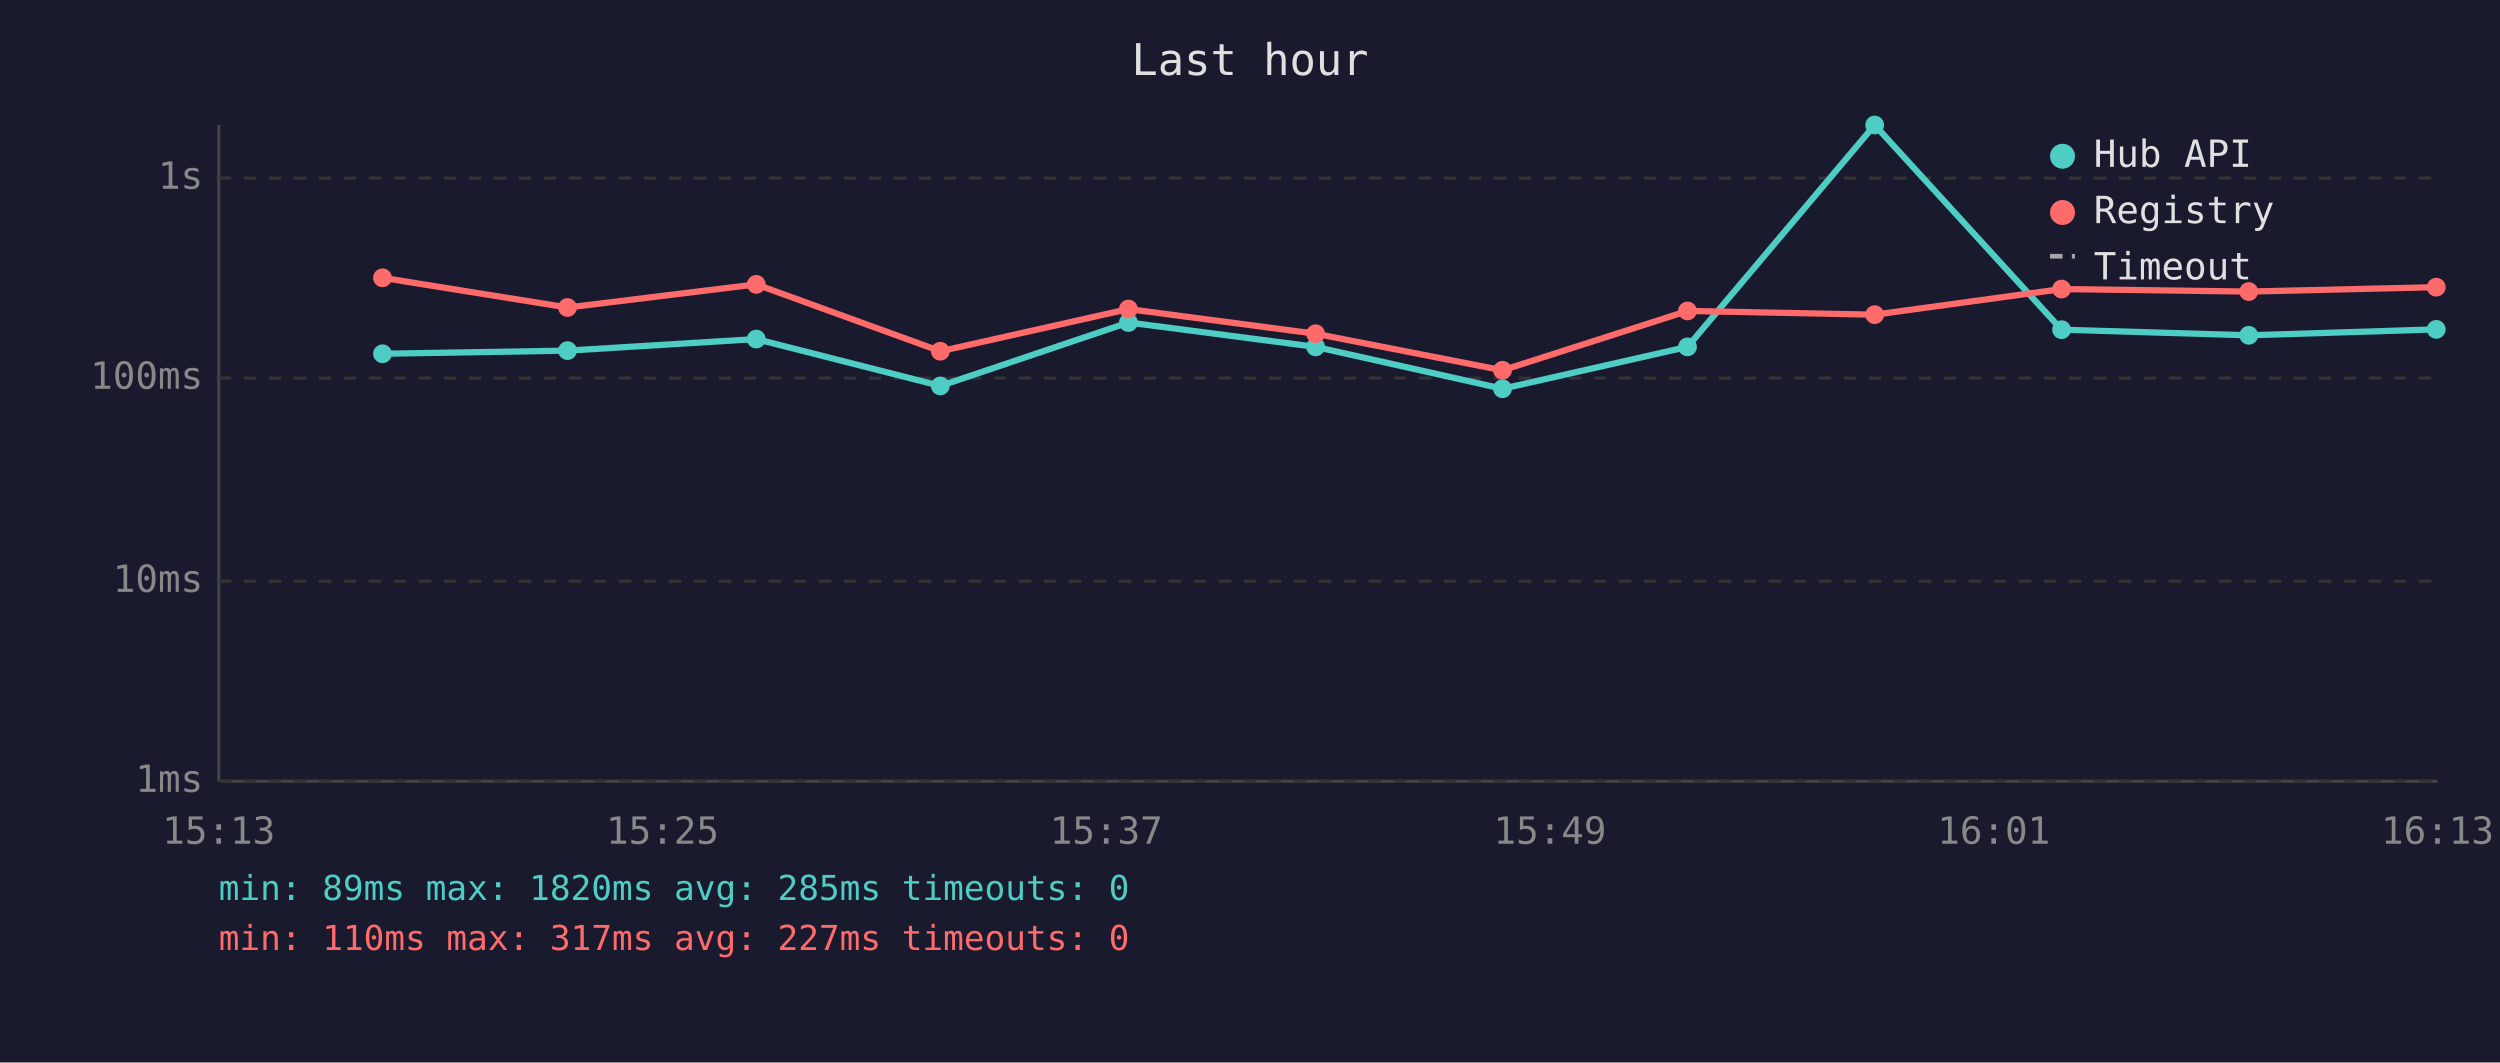
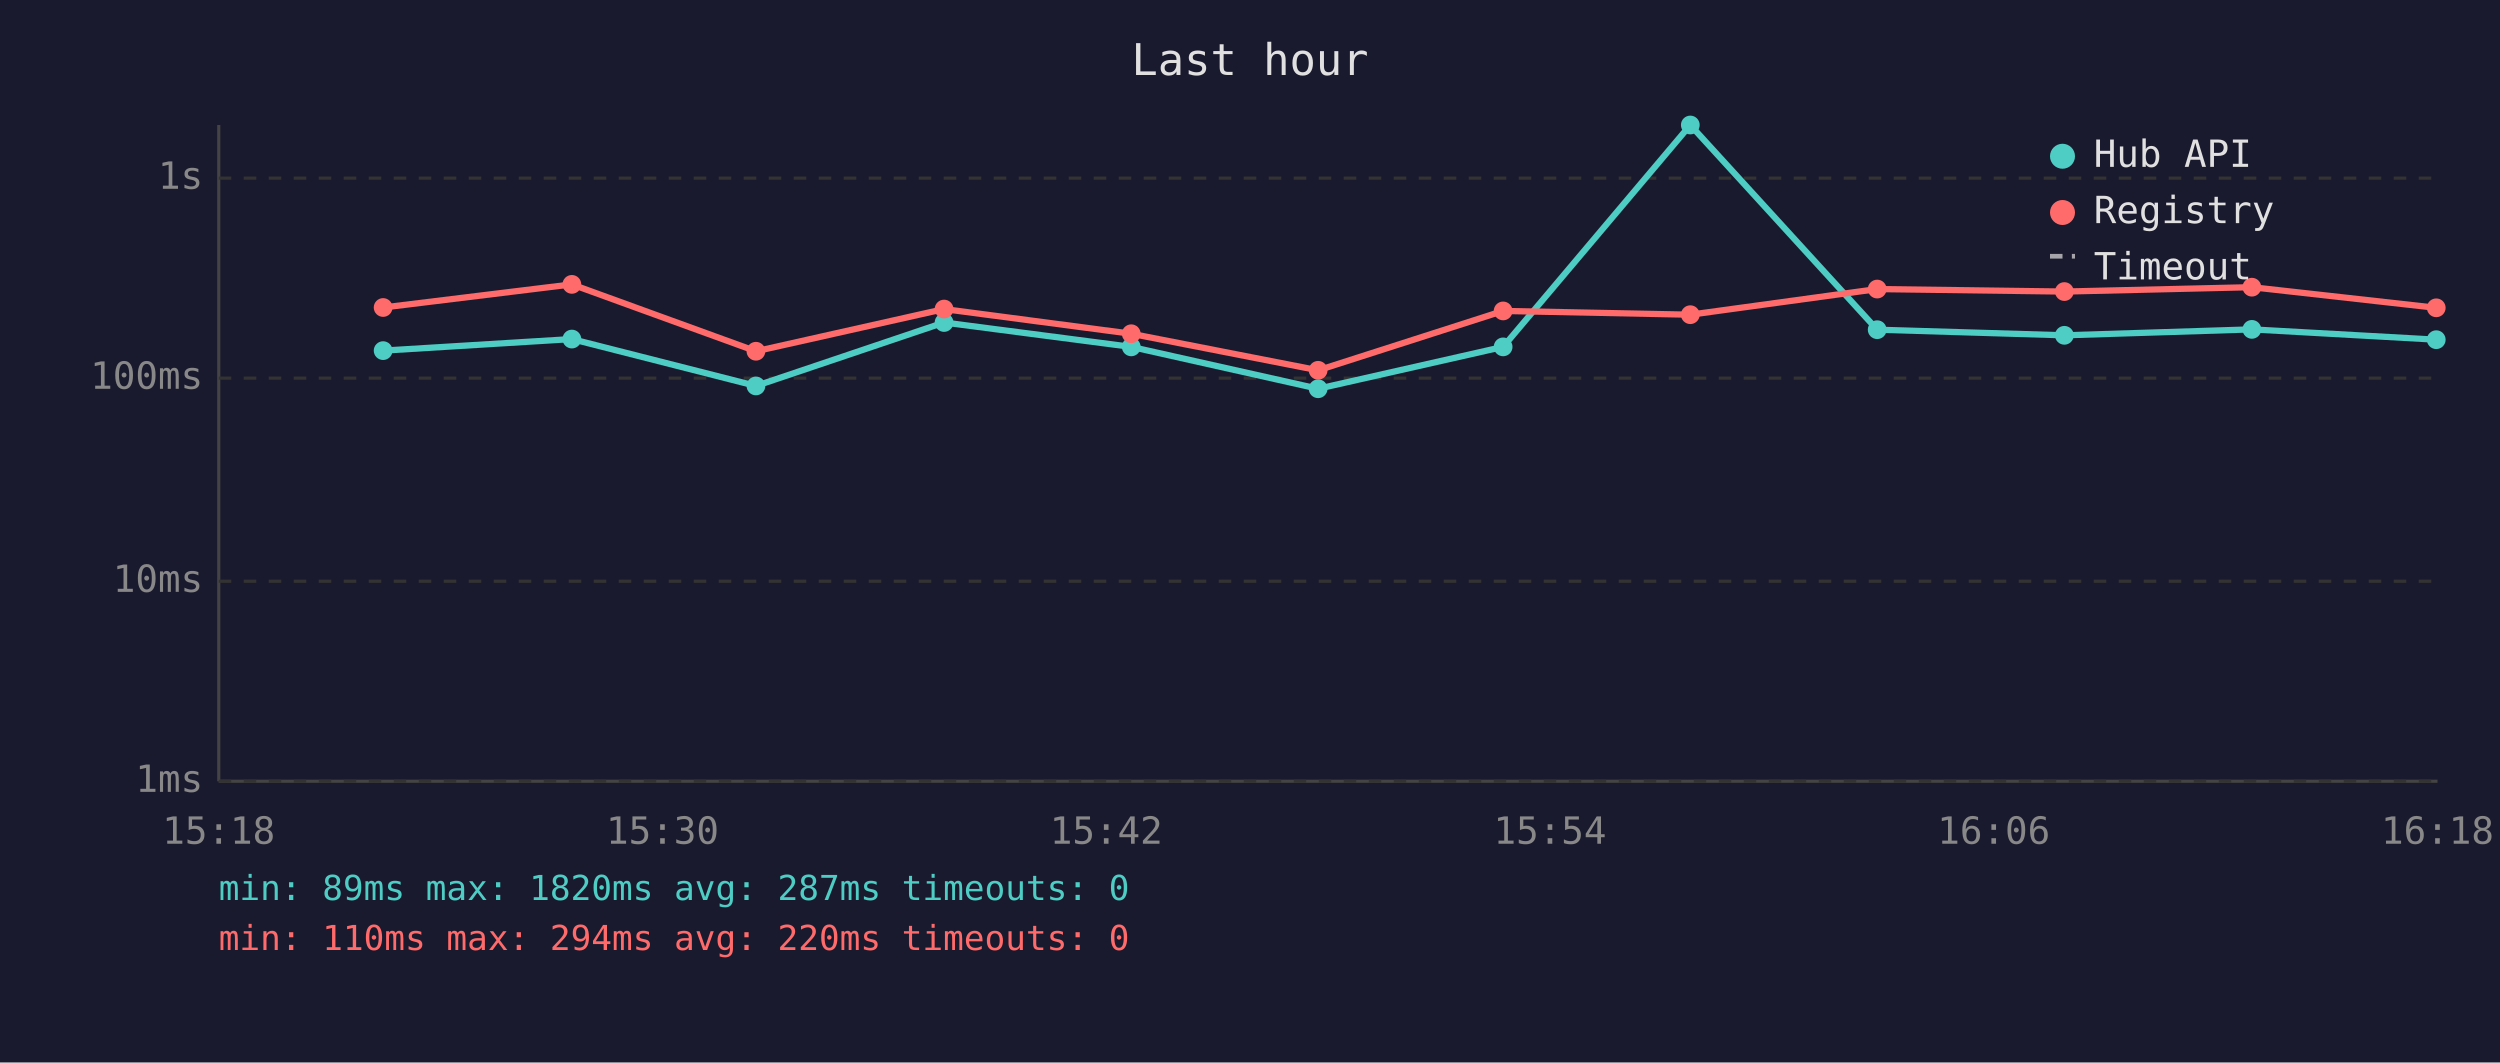
<svg xmlns="http://www.w3.org/2000/svg" viewBox="0 0 800 340" font-family="monospace" font-size="12">
  <rect width="800" height="340" fill="#1a1a2e" />
  <text x="400" y="24" fill="#e0e0e0" font-size="14" text-anchor="middle">Last hour</text>
  <line x1="70" y1="40" x2="70" y2="250" stroke="#444" stroke-width="1" />
  <line x1="70" y1="250" x2="780" y2="250" stroke="#444" stroke-width="1" />
  <line x1="70" y1="250" x2="780" y2="250" stroke="#333" stroke-width="1" stroke-dasharray="4" />
  <text x="65" y="250" fill="#888" text-anchor="end" dominant-baseline="middle">1ms</text>
  <line x1="70" y1="186" x2="780" y2="186" stroke="#333" stroke-width="1" stroke-dasharray="4" />
  <text x="65" y="186" fill="#888" text-anchor="end" dominant-baseline="middle">10ms</text>
  <line x1="70" y1="121" x2="780" y2="121" stroke="#333" stroke-width="1" stroke-dasharray="4" />
  <text x="65" y="121" fill="#888" text-anchor="end" dominant-baseline="middle">100ms</text>
  <line x1="70" y1="57" x2="780" y2="57" stroke="#333" stroke-width="1" stroke-dasharray="4" />
  <text x="65" y="57" fill="#888" text-anchor="end" dominant-baseline="middle">1s</text>
-   <text x="70" y="270" fill="#888" text-anchor="middle">15:13</text>
-   <text x="212" y="270" fill="#888" text-anchor="middle">15:25</text>
-   <text x="354" y="270" fill="#888" text-anchor="middle">15:37</text>
-   <text x="496" y="270" fill="#888" text-anchor="middle">15:49</text>
-   <text x="638" y="270" fill="#888" text-anchor="middle">16:01</text>
-   <text x="780" y="270" fill="#888" text-anchor="middle">16:13</text>
-   <polyline points="122.4,113.2 181.6,112.2 242.0,108.5 300.9,123.5 361.1,103.2 421.0,111.0 480.8,124.4 540.0,111.0 599.9,40.0 659.7,105.5 719.6,107.3 779.6,105.4" fill="none" stroke="#4ecdc4" stroke-width="2" opacity="1" />
-   <circle cx="122.4" cy="113.2" r="3" fill="#4ecdc4" />
-   <circle cx="181.6" cy="112.2" r="3" fill="#4ecdc4" />
-   <circle cx="242.0" cy="108.5" r="3" fill="#4ecdc4" />
-   <circle cx="300.9" cy="123.5" r="3" fill="#4ecdc4" />
-   <circle cx="361.1" cy="103.2" r="3" fill="#4ecdc4" />
-   <circle cx="421.0" cy="111.0" r="3" fill="#4ecdc4" />
-   <circle cx="480.8" cy="124.4" r="3" fill="#4ecdc4" />
-   <circle cx="540.0" cy="111.0" r="3" fill="#4ecdc4" />
-   <circle cx="599.9" cy="40.0" r="3" fill="#4ecdc4" />
-   <circle cx="659.7" cy="105.5" r="3" fill="#4ecdc4" />
-   <circle cx="719.6" cy="107.3" r="3" fill="#4ecdc4" />
-   <circle cx="779.6" cy="105.4" r="3" fill="#4ecdc4" />
-   <polyline points="122.4,88.9 181.6,98.4 242.0,91.0 300.9,112.4 361.1,98.9 421.0,106.8 480.8,118.5 540.0,99.5 599.9,100.7 659.7,92.5 719.6,93.3 779.6,91.9" fill="none" stroke="#ff6b6b" stroke-width="2" opacity="1" />
-   <circle cx="122.4" cy="88.9" r="3" fill="#ff6b6b" />
-   <circle cx="181.6" cy="98.4" r="3" fill="#ff6b6b" />
-   <circle cx="242.0" cy="91.0" r="3" fill="#ff6b6b" />
-   <circle cx="300.9" cy="112.4" r="3" fill="#ff6b6b" />
-   <circle cx="361.1" cy="98.9" r="3" fill="#ff6b6b" />
-   <circle cx="421.0" cy="106.8" r="3" fill="#ff6b6b" />
-   <circle cx="480.8" cy="118.5" r="3" fill="#ff6b6b" />
-   <circle cx="540.0" cy="99.5" r="3" fill="#ff6b6b" />
-   <circle cx="599.9" cy="100.7" r="3" fill="#ff6b6b" />
-   <circle cx="659.7" cy="92.5" r="3" fill="#ff6b6b" />
-   <circle cx="719.6" cy="93.3" r="3" fill="#ff6b6b" />
-   <circle cx="779.6" cy="91.9" r="3" fill="#ff6b6b" />
+   <text x="70" y="270" fill="#888" text-anchor="middle">15:18</text>
+   <text x="212" y="270" fill="#888" text-anchor="middle">15:30</text>
+   <text x="354" y="270" fill="#888" text-anchor="middle">15:42</text>
+   <text x="496" y="270" fill="#888" text-anchor="middle">15:54</text>
+   <text x="638" y="270" fill="#888" text-anchor="middle">16:06</text>
+   <text x="780" y="270" fill="#888" text-anchor="middle">16:18</text>
+   <polyline points="122.6,112.2 183.0,108.5 241.9,123.5 302.1,103.2 362.0,111.0 421.8,124.4 481.0,111.0 540.9,40.0 600.7,105.5 660.6,107.3 720.6,105.4 779.6,108.7" fill="none" stroke="#4ecdc4" stroke-width="2" opacity="1" />
+   <circle cx="122.6" cy="112.2" r="3" fill="#4ecdc4" />
+   <circle cx="183.0" cy="108.5" r="3" fill="#4ecdc4" />
+   <circle cx="241.9" cy="123.5" r="3" fill="#4ecdc4" />
+   <circle cx="302.1" cy="103.2" r="3" fill="#4ecdc4" />
+   <circle cx="362.0" cy="111.0" r="3" fill="#4ecdc4" />
+   <circle cx="421.8" cy="124.4" r="3" fill="#4ecdc4" />
+   <circle cx="481.0" cy="111.0" r="3" fill="#4ecdc4" />
+   <circle cx="540.9" cy="40.0" r="3" fill="#4ecdc4" />
+   <circle cx="600.7" cy="105.5" r="3" fill="#4ecdc4" />
+   <circle cx="660.6" cy="107.3" r="3" fill="#4ecdc4" />
+   <circle cx="720.6" cy="105.4" r="3" fill="#4ecdc4" />
+   <circle cx="779.6" cy="108.7" r="3" fill="#4ecdc4" />
+   <polyline points="122.6,98.4 183.0,91.0 241.9,112.4 302.1,98.9 362.0,106.8 421.8,118.5 481.0,99.5 540.9,100.7 600.7,92.5 660.6,93.3 720.6,91.9 779.6,98.5" fill="none" stroke="#ff6b6b" stroke-width="2" opacity="1" />
+   <circle cx="122.6" cy="98.4" r="3" fill="#ff6b6b" />
+   <circle cx="183.0" cy="91.0" r="3" fill="#ff6b6b" />
+   <circle cx="241.9" cy="112.4" r="3" fill="#ff6b6b" />
+   <circle cx="302.1" cy="98.9" r="3" fill="#ff6b6b" />
+   <circle cx="362.0" cy="106.8" r="3" fill="#ff6b6b" />
+   <circle cx="421.8" cy="118.5" r="3" fill="#ff6b6b" />
+   <circle cx="481.0" cy="99.5" r="3" fill="#ff6b6b" />
+   <circle cx="540.9" cy="100.7" r="3" fill="#ff6b6b" />
+   <circle cx="600.7" cy="92.5" r="3" fill="#ff6b6b" />
+   <circle cx="660.6" cy="93.3" r="3" fill="#ff6b6b" />
+   <circle cx="720.6" cy="91.9" r="3" fill="#ff6b6b" />
+   <circle cx="779.6" cy="98.5" r="3" fill="#ff6b6b" />
  <circle cx="660" cy="50" r="4" fill="#4ecdc4" />
  <text x="670" y="50" fill="#e0e0e0" dominant-baseline="middle">Hub API</text>
  <circle cx="660" cy="68" r="4" fill="#ff6b6b" />
  <text x="670" y="68" fill="#e0e0e0" dominant-baseline="middle">Registry</text>
  <line x1="656" y1="82" x2="664" y2="82" stroke="#e0e0e0" stroke-width="1.5" stroke-dasharray="4,3" opacity="0.7" />
  <text x="670" y="86" fill="#e0e0e0" dominant-baseline="middle">Timeout</text>
-   <text x="70" y="288" fill="#4ecdc4" font-size="11">min: 89ms  max: 1820ms  avg: 285ms  timeouts: 0</text>
-   <text x="70" y="304" fill="#ff6b6b" font-size="11">min: 110ms  max: 317ms  avg: 227ms  timeouts: 0</text>
+   <text x="70" y="288" fill="#4ecdc4" font-size="11">min: 89ms  max: 1820ms  avg: 287ms  timeouts: 0</text>
+   <text x="70" y="304" fill="#ff6b6b" font-size="11">min: 110ms  max: 294ms  avg: 220ms  timeouts: 0</text>
</svg>
